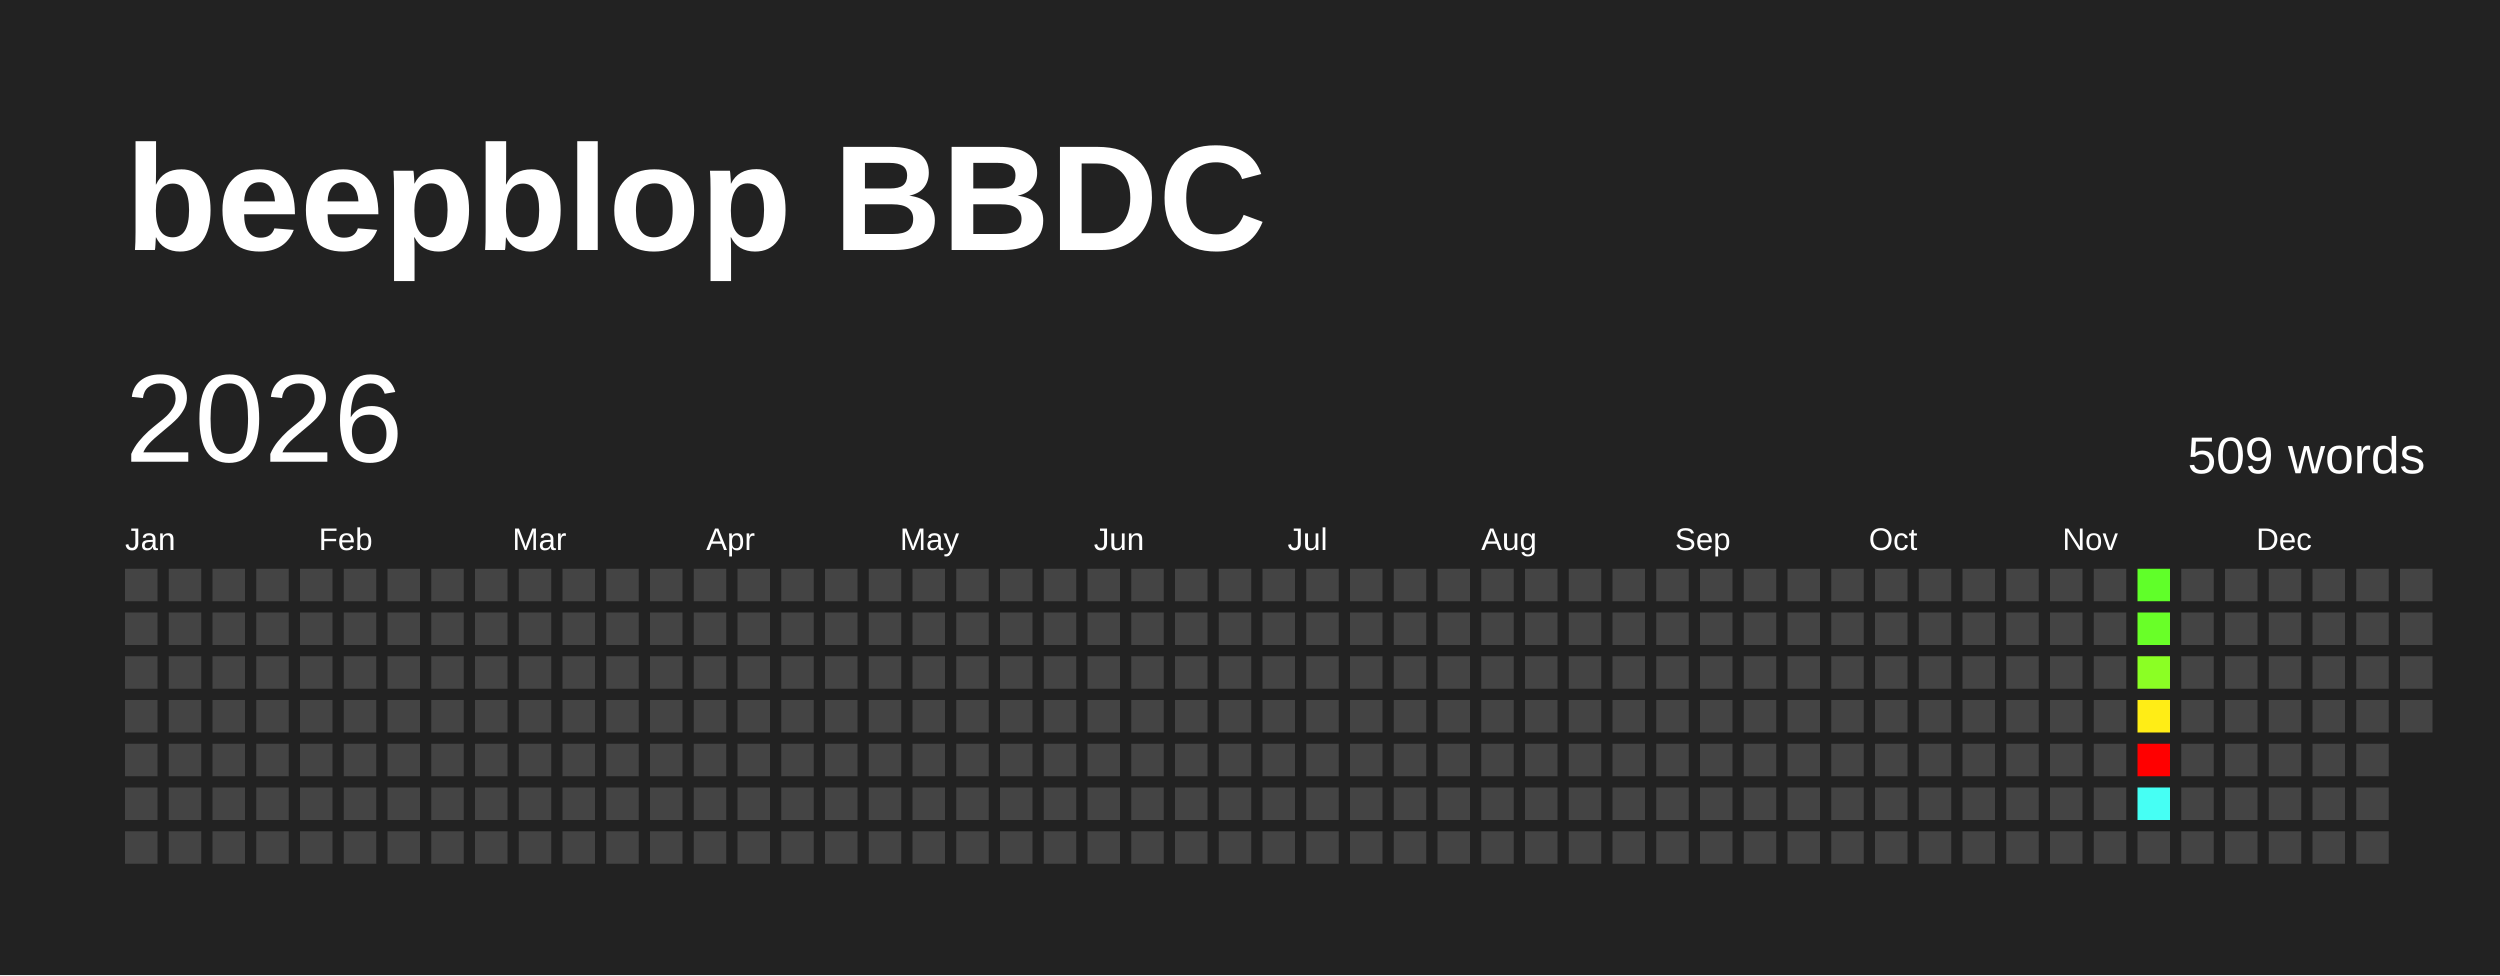
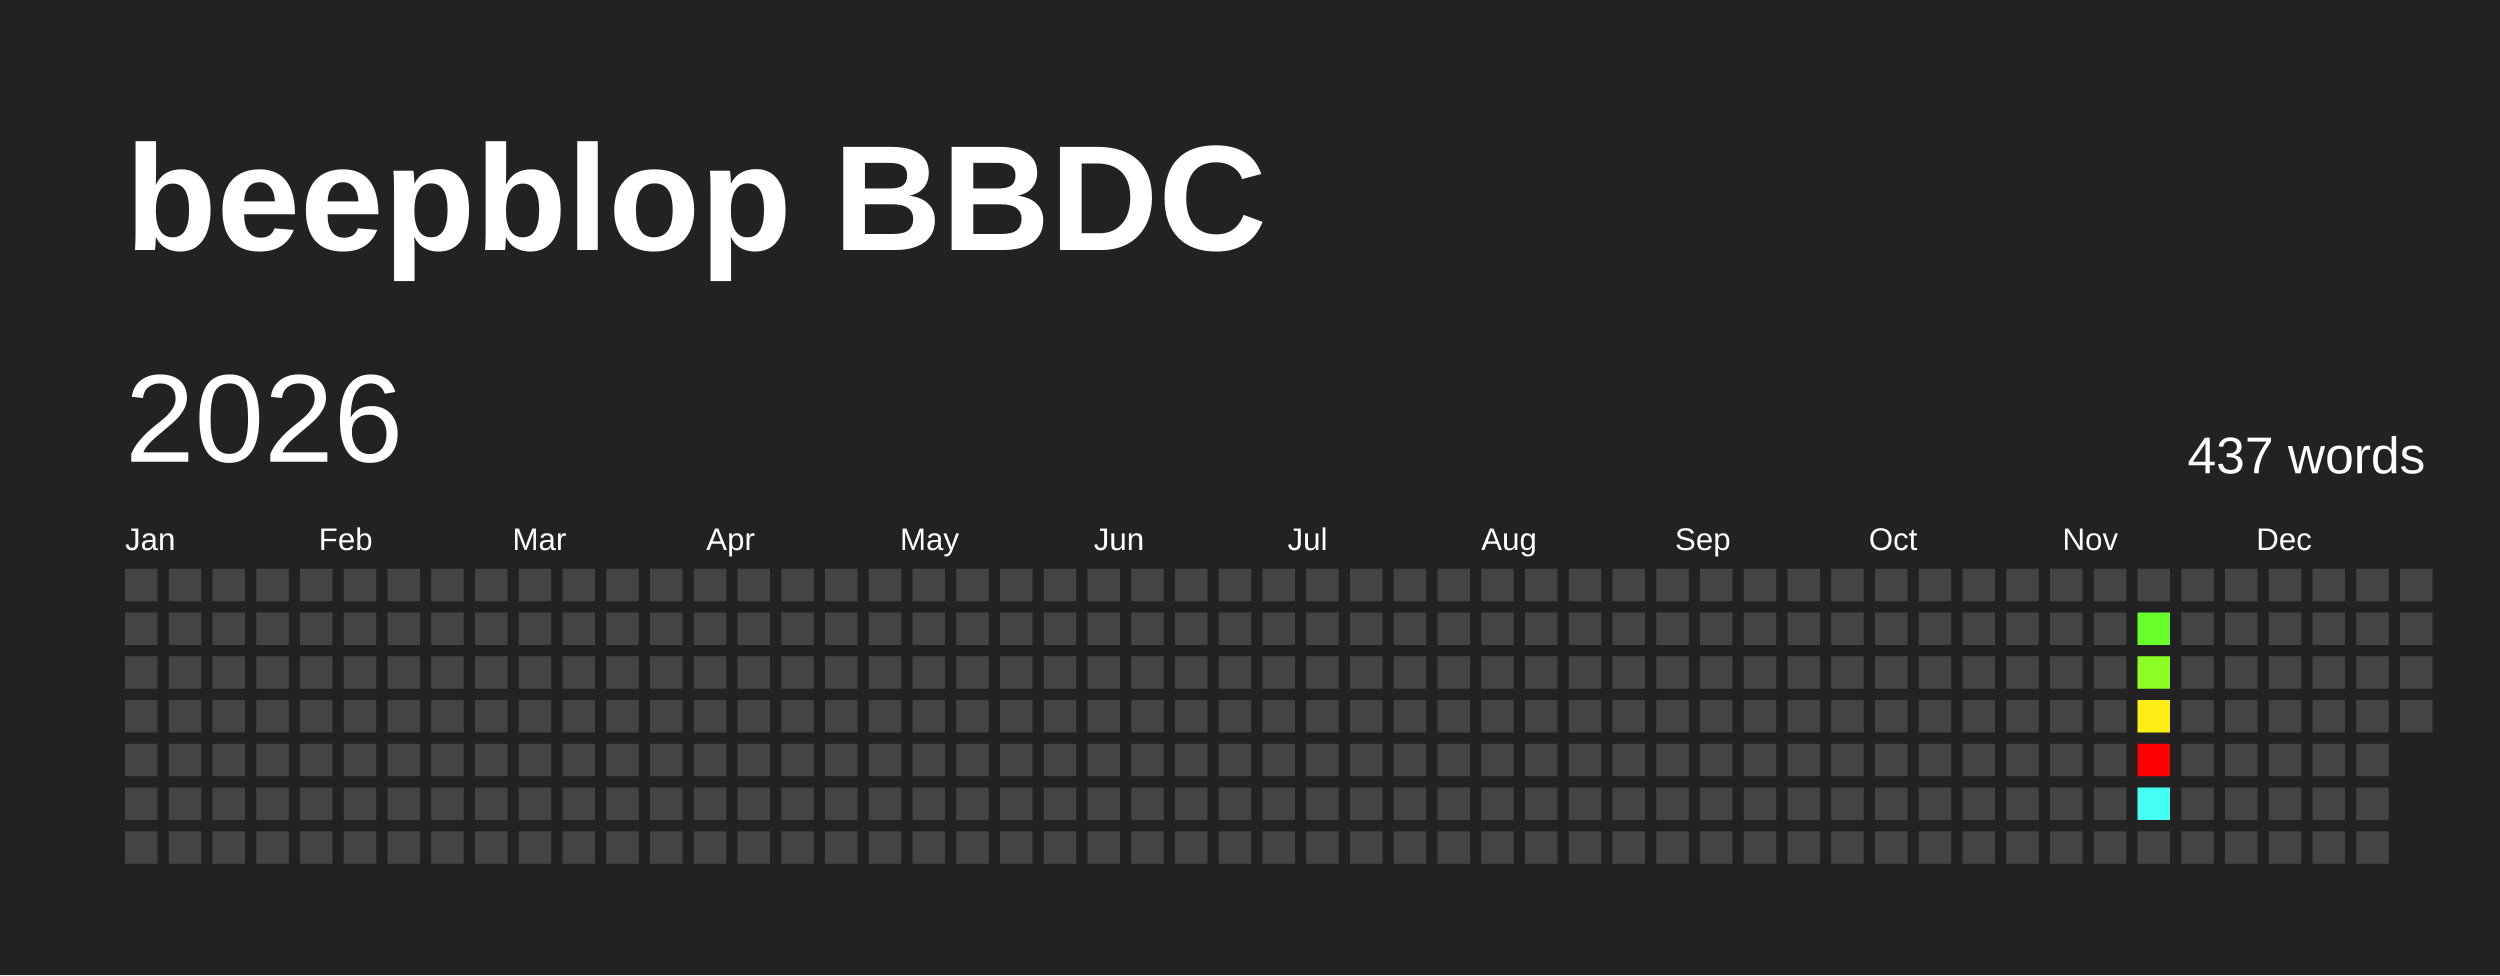
<svg xmlns="http://www.w3.org/2000/svg" baseProfile="full" height="78mm" version="1.1" viewBox="0,0,200,78" width="200mm">
  <defs />
  <rect fill="#222222" height="78" width="200" x="0" y="0" />
  <text fill="#FFFFFF" style="font-size:12px; font-family:Arial; font-weight:bold;" x="10" y="20">beepblop BBDC</text>
  <text dominant-baseline="hanging" fill="#FFFFFF" style="font-size:10.0px; font-family:Arial;" x="10" y="30">2026</text>
-   <text dominant-baseline="hanging" fill="#FFFFFF" style="font-size:4.125px; font-family:Arial;" x="175" y="35">509 words</text>
+   <text dominant-baseline="hanging" fill="#FFFFFF" style="font-size:4.125px; font-family:Arial;" x="175" y="35">437 words</text>
  <text fill="#FFFFFF" style="font-size:2.5px; font-family:Arial" x="10.0" y="44">Jan</text>
  <text fill="#FFFFFF" style="font-size:2.5px; font-family:Arial" x="25.5" y="44">Feb</text>
  <text fill="#FFFFFF" style="font-size:2.5px; font-family:Arial" x="41.0" y="44">Mar</text>
  <text fill="#FFFFFF" style="font-size:2.5px; font-family:Arial" x="56.5" y="44">Apr</text>
  <text fill="#FFFFFF" style="font-size:2.5px; font-family:Arial" x="72.0" y="44">May</text>
  <text fill="#FFFFFF" style="font-size:2.5px; font-family:Arial" x="87.5" y="44">Jun</text>
  <text fill="#FFFFFF" style="font-size:2.5px; font-family:Arial" x="103.0" y="44">Jul</text>
  <text fill="#FFFFFF" style="font-size:2.5px; font-family:Arial" x="118.5" y="44">Aug</text>
  <text fill="#FFFFFF" style="font-size:2.5px; font-family:Arial" x="134.0" y="44">Sep</text>
  <text fill="#FFFFFF" style="font-size:2.5px; font-family:Arial" x="149.5" y="44">Oct</text>
  <text fill="#FFFFFF" style="font-size:2.5px; font-family:Arial" x="165.0" y="44">Nov</text>
  <text fill="#FFFFFF" style="font-size:2.5px; font-family:Arial" x="180.5" y="44">Dec</text>
  <rect fill="#444444" height="2.6" width="2.6" x="10.0" y="45.5" />
  <rect fill="#444444" height="2.6" width="2.6" x="10.0" y="49.0" />
  <rect fill="#444444" height="2.6" width="2.6" x="10.0" y="52.5" />
  <rect fill="#444444" height="2.6" width="2.6" x="10.0" y="56.0" />
  <rect fill="#444444" height="2.6" width="2.6" x="10.0" y="59.5" />
  <rect fill="#444444" height="2.6" width="2.6" x="10.0" y="63.0" />
  <rect fill="#444444" height="2.6" width="2.6" x="10.0" y="66.5" />
  <rect fill="#444444" height="2.6" width="2.6" x="13.5" y="45.5" />
  <rect fill="#444444" height="2.6" width="2.6" x="13.5" y="49.0" />
  <rect fill="#444444" height="2.6" width="2.6" x="13.5" y="52.5" />
  <rect fill="#444444" height="2.6" width="2.6" x="13.5" y="56.0" />
  <rect fill="#444444" height="2.6" width="2.6" x="13.5" y="59.5" />
  <rect fill="#444444" height="2.6" width="2.6" x="13.5" y="63.0" />
  <rect fill="#444444" height="2.6" width="2.6" x="13.5" y="66.5" />
  <rect fill="#444444" height="2.6" width="2.6" x="17.0" y="45.5" />
  <rect fill="#444444" height="2.6" width="2.6" x="17.0" y="49.0" />
  <rect fill="#444444" height="2.6" width="2.6" x="17.0" y="52.5" />
  <rect fill="#444444" height="2.6" width="2.6" x="17.0" y="56.0" />
  <rect fill="#444444" height="2.6" width="2.6" x="17.0" y="59.5" />
  <rect fill="#444444" height="2.6" width="2.6" x="17.0" y="63.0" />
  <rect fill="#444444" height="2.6" width="2.6" x="17.0" y="66.5" />
  <rect fill="#444444" height="2.6" width="2.6" x="20.5" y="45.5" />
  <rect fill="#444444" height="2.6" width="2.6" x="20.5" y="49.0" />
  <rect fill="#444444" height="2.6" width="2.6" x="20.5" y="52.5" />
  <rect fill="#444444" height="2.6" width="2.6" x="20.5" y="56.0" />
  <rect fill="#444444" height="2.6" width="2.6" x="20.5" y="59.5" />
  <rect fill="#444444" height="2.6" width="2.6" x="20.5" y="63.0" />
  <rect fill="#444444" height="2.6" width="2.6" x="20.5" y="66.5" />
  <rect fill="#444444" height="2.6" width="2.6" x="24.0" y="45.5" />
  <rect fill="#444444" height="2.6" width="2.6" x="24.0" y="49.0" />
  <rect fill="#444444" height="2.6" width="2.6" x="24.0" y="52.5" />
  <rect fill="#444444" height="2.6" width="2.6" x="24.0" y="56.0" />
  <rect fill="#444444" height="2.6" width="2.6" x="24.0" y="59.5" />
  <rect fill="#444444" height="2.6" width="2.6" x="24.0" y="63.0" />
  <rect fill="#444444" height="2.6" width="2.6" x="24.0" y="66.5" />
  <rect fill="#444444" height="2.6" width="2.6" x="27.5" y="45.5" />
  <rect fill="#444444" height="2.6" width="2.6" x="27.5" y="49.0" />
  <rect fill="#444444" height="2.6" width="2.6" x="27.5" y="52.5" />
  <rect fill="#444444" height="2.6" width="2.6" x="27.5" y="56.0" />
  <rect fill="#444444" height="2.6" width="2.6" x="27.5" y="59.5" />
  <rect fill="#444444" height="2.6" width="2.6" x="27.5" y="63.0" />
  <rect fill="#444444" height="2.6" width="2.6" x="27.5" y="66.5" />
  <rect fill="#444444" height="2.6" width="2.6" x="31.0" y="45.5" />
  <rect fill="#444444" height="2.6" width="2.6" x="31.0" y="49.0" />
  <rect fill="#444444" height="2.6" width="2.6" x="31.0" y="52.5" />
  <rect fill="#444444" height="2.6" width="2.6" x="31.0" y="56.0" />
  <rect fill="#444444" height="2.6" width="2.6" x="31.0" y="59.5" />
  <rect fill="#444444" height="2.6" width="2.6" x="31.0" y="63.0" />
  <rect fill="#444444" height="2.6" width="2.6" x="31.0" y="66.5" />
  <rect fill="#444444" height="2.6" width="2.6" x="34.5" y="45.5" />
  <rect fill="#444444" height="2.6" width="2.6" x="34.5" y="49.0" />
  <rect fill="#444444" height="2.6" width="2.6" x="34.5" y="52.5" />
  <rect fill="#444444" height="2.6" width="2.6" x="34.5" y="56.0" />
  <rect fill="#444444" height="2.6" width="2.6" x="34.5" y="59.5" />
  <rect fill="#444444" height="2.6" width="2.6" x="34.5" y="63.0" />
  <rect fill="#444444" height="2.6" width="2.6" x="34.5" y="66.5" />
  <rect fill="#444444" height="2.6" width="2.6" x="38.0" y="45.5" />
  <rect fill="#444444" height="2.6" width="2.6" x="38.0" y="49.0" />
  <rect fill="#444444" height="2.6" width="2.6" x="38.0" y="52.5" />
  <rect fill="#444444" height="2.6" width="2.6" x="38.0" y="56.0" />
  <rect fill="#444444" height="2.6" width="2.6" x="38.0" y="59.5" />
  <rect fill="#444444" height="2.6" width="2.6" x="38.0" y="63.0" />
  <rect fill="#444444" height="2.6" width="2.6" x="38.0" y="66.5" />
  <rect fill="#444444" height="2.6" width="2.6" x="41.5" y="45.5" />
  <rect fill="#444444" height="2.6" width="2.6" x="41.5" y="49.0" />
  <rect fill="#444444" height="2.6" width="2.6" x="41.5" y="52.5" />
  <rect fill="#444444" height="2.6" width="2.6" x="41.5" y="56.0" />
  <rect fill="#444444" height="2.6" width="2.6" x="41.5" y="59.5" />
  <rect fill="#444444" height="2.6" width="2.6" x="41.5" y="63.0" />
  <rect fill="#444444" height="2.6" width="2.6" x="41.5" y="66.5" />
  <rect fill="#444444" height="2.6" width="2.6" x="45.0" y="45.5" />
  <rect fill="#444444" height="2.6" width="2.6" x="45.0" y="49.0" />
  <rect fill="#444444" height="2.6" width="2.6" x="45.0" y="52.5" />
  <rect fill="#444444" height="2.6" width="2.6" x="45.0" y="56.0" />
  <rect fill="#444444" height="2.6" width="2.6" x="45.0" y="59.5" />
  <rect fill="#444444" height="2.6" width="2.6" x="45.0" y="63.0" />
  <rect fill="#444444" height="2.6" width="2.6" x="45.0" y="66.5" />
  <rect fill="#444444" height="2.6" width="2.6" x="48.5" y="45.5" />
  <rect fill="#444444" height="2.6" width="2.6" x="48.5" y="49.0" />
  <rect fill="#444444" height="2.6" width="2.6" x="48.5" y="52.5" />
  <rect fill="#444444" height="2.6" width="2.6" x="48.5" y="56.0" />
  <rect fill="#444444" height="2.6" width="2.6" x="48.5" y="59.5" />
  <rect fill="#444444" height="2.6" width="2.6" x="48.5" y="63.0" />
  <rect fill="#444444" height="2.6" width="2.6" x="48.5" y="66.5" />
  <rect fill="#444444" height="2.6" width="2.6" x="52.0" y="45.5" />
  <rect fill="#444444" height="2.6" width="2.6" x="52.0" y="49.0" />
  <rect fill="#444444" height="2.6" width="2.6" x="52.0" y="52.5" />
  <rect fill="#444444" height="2.6" width="2.6" x="52.0" y="56.0" />
  <rect fill="#444444" height="2.6" width="2.6" x="52.0" y="59.5" />
  <rect fill="#444444" height="2.6" width="2.6" x="52.0" y="63.0" />
  <rect fill="#444444" height="2.6" width="2.6" x="52.0" y="66.5" />
  <rect fill="#444444" height="2.6" width="2.6" x="55.5" y="45.5" />
  <rect fill="#444444" height="2.6" width="2.6" x="55.5" y="49.0" />
  <rect fill="#444444" height="2.6" width="2.6" x="55.5" y="52.5" />
  <rect fill="#444444" height="2.6" width="2.6" x="55.5" y="56.0" />
  <rect fill="#444444" height="2.6" width="2.6" x="55.5" y="59.5" />
  <rect fill="#444444" height="2.6" width="2.6" x="55.5" y="63.0" />
  <rect fill="#444444" height="2.6" width="2.6" x="55.5" y="66.5" />
  <rect fill="#444444" height="2.6" width="2.6" x="59.0" y="45.5" />
  <rect fill="#444444" height="2.6" width="2.6" x="59.0" y="49.0" />
  <rect fill="#444444" height="2.6" width="2.6" x="59.0" y="52.5" />
  <rect fill="#444444" height="2.6" width="2.6" x="59.0" y="56.0" />
  <rect fill="#444444" height="2.6" width="2.6" x="59.0" y="59.5" />
  <rect fill="#444444" height="2.6" width="2.6" x="59.0" y="63.0" />
  <rect fill="#444444" height="2.6" width="2.6" x="59.0" y="66.5" />
  <rect fill="#444444" height="2.6" width="2.6" x="62.5" y="45.5" />
  <rect fill="#444444" height="2.6" width="2.6" x="62.5" y="49.0" />
  <rect fill="#444444" height="2.6" width="2.6" x="62.5" y="52.5" />
  <rect fill="#444444" height="2.6" width="2.6" x="62.5" y="56.0" />
  <rect fill="#444444" height="2.6" width="2.6" x="62.5" y="59.5" />
  <rect fill="#444444" height="2.6" width="2.6" x="62.5" y="63.0" />
  <rect fill="#444444" height="2.6" width="2.6" x="62.5" y="66.5" />
  <rect fill="#444444" height="2.6" width="2.6" x="66.0" y="45.5" />
  <rect fill="#444444" height="2.6" width="2.6" x="66.0" y="49.0" />
  <rect fill="#444444" height="2.6" width="2.6" x="66.0" y="52.5" />
  <rect fill="#444444" height="2.6" width="2.6" x="66.0" y="56.0" />
  <rect fill="#444444" height="2.6" width="2.6" x="66.0" y="59.5" />
  <rect fill="#444444" height="2.6" width="2.6" x="66.0" y="63.0" />
  <rect fill="#444444" height="2.6" width="2.6" x="66.0" y="66.5" />
  <rect fill="#444444" height="2.6" width="2.6" x="69.5" y="45.5" />
  <rect fill="#444444" height="2.6" width="2.6" x="69.5" y="49.0" />
  <rect fill="#444444" height="2.6" width="2.6" x="69.5" y="52.5" />
  <rect fill="#444444" height="2.6" width="2.6" x="69.5" y="56.0" />
  <rect fill="#444444" height="2.6" width="2.6" x="69.5" y="59.5" />
  <rect fill="#444444" height="2.6" width="2.6" x="69.5" y="63.0" />
  <rect fill="#444444" height="2.6" width="2.6" x="69.5" y="66.5" />
  <rect fill="#444444" height="2.6" width="2.6" x="73.0" y="45.5" />
  <rect fill="#444444" height="2.6" width="2.6" x="73.0" y="49.0" />
  <rect fill="#444444" height="2.6" width="2.6" x="73.0" y="52.5" />
  <rect fill="#444444" height="2.6" width="2.6" x="73.0" y="56.0" />
  <rect fill="#444444" height="2.6" width="2.6" x="73.0" y="59.5" />
  <rect fill="#444444" height="2.6" width="2.6" x="73.0" y="63.0" />
  <rect fill="#444444" height="2.6" width="2.6" x="73.0" y="66.5" />
  <rect fill="#444444" height="2.6" width="2.6" x="76.5" y="45.5" />
  <rect fill="#444444" height="2.6" width="2.6" x="76.5" y="49.0" />
  <rect fill="#444444" height="2.6" width="2.6" x="76.5" y="52.5" />
  <rect fill="#444444" height="2.6" width="2.6" x="76.5" y="56.0" />
  <rect fill="#444444" height="2.6" width="2.6" x="76.5" y="59.5" />
  <rect fill="#444444" height="2.6" width="2.6" x="76.5" y="63.0" />
  <rect fill="#444444" height="2.6" width="2.6" x="76.5" y="66.5" />
  <rect fill="#444444" height="2.6" width="2.6" x="80.0" y="45.5" />
  <rect fill="#444444" height="2.6" width="2.6" x="80.0" y="49.0" />
  <rect fill="#444444" height="2.6" width="2.6" x="80.0" y="52.5" />
  <rect fill="#444444" height="2.6" width="2.6" x="80.0" y="56.0" />
  <rect fill="#444444" height="2.6" width="2.6" x="80.0" y="59.5" />
  <rect fill="#444444" height="2.6" width="2.6" x="80.0" y="63.0" />
  <rect fill="#444444" height="2.6" width="2.6" x="80.0" y="66.5" />
  <rect fill="#444444" height="2.6" width="2.6" x="83.5" y="45.5" />
  <rect fill="#444444" height="2.6" width="2.6" x="83.5" y="49.0" />
  <rect fill="#444444" height="2.6" width="2.6" x="83.5" y="52.5" />
  <rect fill="#444444" height="2.6" width="2.6" x="83.5" y="56.0" />
  <rect fill="#444444" height="2.6" width="2.6" x="83.5" y="59.5" />
  <rect fill="#444444" height="2.6" width="2.6" x="83.5" y="63.0" />
  <rect fill="#444444" height="2.6" width="2.6" x="83.5" y="66.5" />
  <rect fill="#444444" height="2.6" width="2.6" x="87.0" y="45.5" />
  <rect fill="#444444" height="2.6" width="2.6" x="87.0" y="49.0" />
  <rect fill="#444444" height="2.6" width="2.6" x="87.0" y="52.5" />
  <rect fill="#444444" height="2.6" width="2.6" x="87.0" y="56.0" />
  <rect fill="#444444" height="2.6" width="2.6" x="87.0" y="59.5" />
  <rect fill="#444444" height="2.6" width="2.6" x="87.0" y="63.0" />
  <rect fill="#444444" height="2.6" width="2.6" x="87.0" y="66.5" />
  <rect fill="#444444" height="2.6" width="2.6" x="90.5" y="45.5" />
  <rect fill="#444444" height="2.6" width="2.6" x="90.5" y="49.0" />
  <rect fill="#444444" height="2.6" width="2.6" x="90.5" y="52.5" />
  <rect fill="#444444" height="2.6" width="2.6" x="90.5" y="56.0" />
  <rect fill="#444444" height="2.6" width="2.6" x="90.5" y="59.5" />
  <rect fill="#444444" height="2.6" width="2.6" x="90.5" y="63.0" />
  <rect fill="#444444" height="2.6" width="2.6" x="90.5" y="66.5" />
  <rect fill="#444444" height="2.6" width="2.6" x="94.0" y="45.5" />
  <rect fill="#444444" height="2.6" width="2.6" x="94.0" y="49.0" />
  <rect fill="#444444" height="2.6" width="2.6" x="94.0" y="52.5" />
  <rect fill="#444444" height="2.6" width="2.6" x="94.0" y="56.0" />
  <rect fill="#444444" height="2.6" width="2.6" x="94.0" y="59.5" />
  <rect fill="#444444" height="2.6" width="2.6" x="94.0" y="63.0" />
  <rect fill="#444444" height="2.6" width="2.6" x="94.0" y="66.5" />
  <rect fill="#444444" height="2.6" width="2.6" x="97.5" y="45.5" />
  <rect fill="#444444" height="2.6" width="2.6" x="97.5" y="49.0" />
  <rect fill="#444444" height="2.6" width="2.6" x="97.5" y="52.5" />
  <rect fill="#444444" height="2.6" width="2.6" x="97.5" y="56.0" />
  <rect fill="#444444" height="2.6" width="2.6" x="97.5" y="59.5" />
  <rect fill="#444444" height="2.6" width="2.6" x="97.5" y="63.0" />
  <rect fill="#444444" height="2.6" width="2.6" x="97.5" y="66.5" />
  <rect fill="#444444" height="2.6" width="2.6" x="101.0" y="45.5" />
  <rect fill="#444444" height="2.6" width="2.6" x="101.0" y="49.0" />
  <rect fill="#444444" height="2.6" width="2.6" x="101.0" y="52.5" />
  <rect fill="#444444" height="2.6" width="2.6" x="101.0" y="56.0" />
  <rect fill="#444444" height="2.6" width="2.6" x="101.0" y="59.5" />
  <rect fill="#444444" height="2.6" width="2.6" x="101.0" y="63.0" />
  <rect fill="#444444" height="2.6" width="2.6" x="101.0" y="66.5" />
  <rect fill="#444444" height="2.6" width="2.6" x="104.5" y="45.5" />
  <rect fill="#444444" height="2.6" width="2.6" x="104.5" y="49.0" />
  <rect fill="#444444" height="2.6" width="2.6" x="104.5" y="52.5" />
  <rect fill="#444444" height="2.6" width="2.6" x="104.5" y="56.0" />
  <rect fill="#444444" height="2.6" width="2.6" x="104.5" y="59.5" />
  <rect fill="#444444" height="2.6" width="2.6" x="104.5" y="63.0" />
  <rect fill="#444444" height="2.6" width="2.6" x="104.5" y="66.5" />
  <rect fill="#444444" height="2.6" width="2.6" x="108.0" y="45.5" />
  <rect fill="#444444" height="2.6" width="2.6" x="108.0" y="49.0" />
  <rect fill="#444444" height="2.6" width="2.6" x="108.0" y="52.5" />
  <rect fill="#444444" height="2.6" width="2.6" x="108.0" y="56.0" />
  <rect fill="#444444" height="2.6" width="2.6" x="108.0" y="59.5" />
  <rect fill="#444444" height="2.6" width="2.6" x="108.0" y="63.0" />
  <rect fill="#444444" height="2.6" width="2.6" x="108.0" y="66.5" />
  <rect fill="#444444" height="2.6" width="2.6" x="111.5" y="45.5" />
  <rect fill="#444444" height="2.6" width="2.6" x="111.5" y="49.0" />
  <rect fill="#444444" height="2.6" width="2.6" x="111.5" y="52.5" />
  <rect fill="#444444" height="2.6" width="2.6" x="111.5" y="56.0" />
  <rect fill="#444444" height="2.6" width="2.6" x="111.5" y="59.5" />
  <rect fill="#444444" height="2.6" width="2.6" x="111.5" y="63.0" />
  <rect fill="#444444" height="2.6" width="2.6" x="111.5" y="66.5" />
  <rect fill="#444444" height="2.6" width="2.6" x="115.0" y="45.5" />
  <rect fill="#444444" height="2.6" width="2.6" x="115.0" y="49.0" />
  <rect fill="#444444" height="2.6" width="2.6" x="115.0" y="52.5" />
  <rect fill="#444444" height="2.6" width="2.6" x="115.0" y="56.0" />
  <rect fill="#444444" height="2.6" width="2.6" x="115.0" y="59.5" />
  <rect fill="#444444" height="2.6" width="2.6" x="115.0" y="63.0" />
  <rect fill="#444444" height="2.6" width="2.6" x="115.0" y="66.5" />
  <rect fill="#444444" height="2.6" width="2.6" x="118.5" y="45.5" />
  <rect fill="#444444" height="2.6" width="2.6" x="118.5" y="49.0" />
  <rect fill="#444444" height="2.6" width="2.6" x="118.5" y="52.5" />
  <rect fill="#444444" height="2.6" width="2.6" x="118.5" y="56.0" />
  <rect fill="#444444" height="2.6" width="2.6" x="118.5" y="59.5" />
  <rect fill="#444444" height="2.6" width="2.6" x="118.5" y="63.0" />
  <rect fill="#444444" height="2.6" width="2.6" x="118.5" y="66.5" />
  <rect fill="#444444" height="2.6" width="2.6" x="122.0" y="45.5" />
  <rect fill="#444444" height="2.6" width="2.6" x="122.0" y="49.0" />
  <rect fill="#444444" height="2.6" width="2.6" x="122.0" y="52.5" />
  <rect fill="#444444" height="2.6" width="2.6" x="122.0" y="56.0" />
  <rect fill="#444444" height="2.6" width="2.6" x="122.0" y="59.5" />
  <rect fill="#444444" height="2.6" width="2.6" x="122.0" y="63.0" />
  <rect fill="#444444" height="2.6" width="2.6" x="122.0" y="66.5" />
  <rect fill="#444444" height="2.6" width="2.6" x="125.5" y="45.5" />
  <rect fill="#444444" height="2.6" width="2.6" x="125.5" y="49.0" />
  <rect fill="#444444" height="2.6" width="2.6" x="125.5" y="52.5" />
  <rect fill="#444444" height="2.6" width="2.6" x="125.5" y="56.0" />
  <rect fill="#444444" height="2.6" width="2.6" x="125.5" y="59.5" />
  <rect fill="#444444" height="2.6" width="2.6" x="125.5" y="63.0" />
  <rect fill="#444444" height="2.6" width="2.6" x="125.5" y="66.5" />
  <rect fill="#444444" height="2.6" width="2.6" x="129.0" y="45.5" />
  <rect fill="#444444" height="2.6" width="2.6" x="129.0" y="49.0" />
  <rect fill="#444444" height="2.6" width="2.6" x="129.0" y="52.5" />
  <rect fill="#444444" height="2.6" width="2.6" x="129.0" y="56.0" />
  <rect fill="#444444" height="2.6" width="2.6" x="129.0" y="59.5" />
  <rect fill="#444444" height="2.6" width="2.6" x="129.0" y="63.0" />
  <rect fill="#444444" height="2.6" width="2.6" x="129.0" y="66.5" />
  <rect fill="#444444" height="2.6" width="2.6" x="132.5" y="45.5" />
  <rect fill="#444444" height="2.6" width="2.6" x="132.5" y="49.0" />
  <rect fill="#444444" height="2.6" width="2.6" x="132.5" y="52.5" />
  <rect fill="#444444" height="2.6" width="2.6" x="132.5" y="56.0" />
  <rect fill="#444444" height="2.6" width="2.6" x="132.5" y="59.5" />
  <rect fill="#444444" height="2.6" width="2.6" x="132.5" y="63.0" />
  <rect fill="#444444" height="2.6" width="2.6" x="132.5" y="66.5" />
  <rect fill="#444444" height="2.6" width="2.6" x="136.0" y="45.5" />
  <rect fill="#444444" height="2.6" width="2.6" x="136.0" y="49.0" />
  <rect fill="#444444" height="2.6" width="2.6" x="136.0" y="52.5" />
  <rect fill="#444444" height="2.6" width="2.6" x="136.0" y="56.0" />
  <rect fill="#444444" height="2.6" width="2.6" x="136.0" y="59.5" />
  <rect fill="#444444" height="2.6" width="2.6" x="136.0" y="63.0" />
  <rect fill="#444444" height="2.6" width="2.6" x="136.0" y="66.5" />
  <rect fill="#444444" height="2.6" width="2.6" x="139.5" y="45.5" />
  <rect fill="#444444" height="2.6" width="2.6" x="139.5" y="49.0" />
  <rect fill="#444444" height="2.6" width="2.6" x="139.5" y="52.5" />
  <rect fill="#444444" height="2.6" width="2.6" x="139.5" y="56.0" />
  <rect fill="#444444" height="2.6" width="2.6" x="139.5" y="59.5" />
  <rect fill="#444444" height="2.6" width="2.6" x="139.5" y="63.0" />
  <rect fill="#444444" height="2.6" width="2.6" x="139.5" y="66.5" />
  <rect fill="#444444" height="2.6" width="2.6" x="143.0" y="45.5" />
  <rect fill="#444444" height="2.6" width="2.6" x="143.0" y="49.0" />
  <rect fill="#444444" height="2.6" width="2.6" x="143.0" y="52.5" />
  <rect fill="#444444" height="2.6" width="2.6" x="143.0" y="56.0" />
  <rect fill="#444444" height="2.6" width="2.6" x="143.0" y="59.5" />
  <rect fill="#444444" height="2.6" width="2.6" x="143.0" y="63.0" />
  <rect fill="#444444" height="2.6" width="2.6" x="143.0" y="66.5" />
  <rect fill="#444444" height="2.6" width="2.6" x="146.5" y="45.5" />
  <rect fill="#444444" height="2.6" width="2.6" x="146.5" y="49.0" />
  <rect fill="#444444" height="2.6" width="2.6" x="146.5" y="52.5" />
  <rect fill="#444444" height="2.6" width="2.6" x="146.5" y="56.0" />
  <rect fill="#444444" height="2.6" width="2.6" x="146.5" y="59.5" />
  <rect fill="#444444" height="2.6" width="2.6" x="146.5" y="63.0" />
  <rect fill="#444444" height="2.6" width="2.6" x="146.5" y="66.5" />
  <rect fill="#444444" height="2.6" width="2.6" x="150.0" y="45.5" />
  <rect fill="#444444" height="2.6" width="2.6" x="150.0" y="49.0" />
  <rect fill="#444444" height="2.6" width="2.6" x="150.0" y="52.5" />
  <rect fill="#444444" height="2.6" width="2.6" x="150.0" y="56.0" />
  <rect fill="#444444" height="2.6" width="2.6" x="150.0" y="59.5" />
  <rect fill="#444444" height="2.6" width="2.6" x="150.0" y="63.0" />
  <rect fill="#444444" height="2.6" width="2.6" x="150.0" y="66.5" />
  <rect fill="#444444" height="2.6" width="2.6" x="153.5" y="45.5" />
  <rect fill="#444444" height="2.6" width="2.6" x="153.5" y="49.0" />
  <rect fill="#444444" height="2.6" width="2.6" x="153.5" y="52.5" />
  <rect fill="#444444" height="2.6" width="2.6" x="153.5" y="56.0" />
  <rect fill="#444444" height="2.6" width="2.6" x="153.5" y="59.5" />
  <rect fill="#444444" height="2.6" width="2.6" x="153.5" y="63.0" />
  <rect fill="#444444" height="2.6" width="2.6" x="153.5" y="66.5" />
  <rect fill="#444444" height="2.6" width="2.6" x="157.0" y="45.5" />
  <rect fill="#444444" height="2.6" width="2.6" x="157.0" y="49.0" />
  <rect fill="#444444" height="2.6" width="2.6" x="157.0" y="52.5" />
  <rect fill="#444444" height="2.6" width="2.6" x="157.0" y="56.0" />
  <rect fill="#444444" height="2.6" width="2.6" x="157.0" y="59.5" />
  <rect fill="#444444" height="2.6" width="2.6" x="157.0" y="63.0" />
  <rect fill="#444444" height="2.6" width="2.6" x="157.0" y="66.5" />
  <rect fill="#444444" height="2.6" width="2.6" x="160.5" y="45.5" />
  <rect fill="#444444" height="2.6" width="2.6" x="160.5" y="49.0" />
  <rect fill="#444444" height="2.6" width="2.6" x="160.5" y="52.5" />
  <rect fill="#444444" height="2.6" width="2.6" x="160.5" y="56.0" />
  <rect fill="#444444" height="2.6" width="2.6" x="160.5" y="59.5" />
  <rect fill="#444444" height="2.6" width="2.6" x="160.5" y="63.0" />
  <rect fill="#444444" height="2.6" width="2.6" x="160.5" y="66.5" />
  <rect fill="#444444" height="2.6" width="2.6" x="164.0" y="45.5" />
  <rect fill="#444444" height="2.6" width="2.6" x="164.0" y="49.0" />
  <rect fill="#444444" height="2.6" width="2.6" x="164.0" y="52.5" />
  <rect fill="#444444" height="2.6" width="2.6" x="164.0" y="56.0" />
  <rect fill="#444444" height="2.6" width="2.6" x="164.0" y="59.5" />
  <rect fill="#444444" height="2.6" width="2.6" x="164.0" y="63.0" />
  <rect fill="#444444" height="2.6" width="2.6" x="164.0" y="66.5" />
  <rect fill="#444444" height="2.6" width="2.6" x="167.5" y="45.5" />
  <rect fill="#444444" height="2.6" width="2.6" x="167.5" y="49.0" />
  <rect fill="#444444" height="2.6" width="2.6" x="167.5" y="52.5" />
  <rect fill="#444444" height="2.6" width="2.6" x="167.5" y="56.0" />
  <rect fill="#444444" height="2.6" width="2.6" x="167.5" y="59.5" />
  <rect fill="#444444" height="2.6" width="2.6" x="167.5" y="63.0" />
  <rect fill="#444444" height="2.6" width="2.6" x="167.5" y="66.5" />
-   <rect fill="#60ff29" height="2.6" width="2.6" x="171.0" y="45.5" />
+   <rect fill="#444444" height="2.6" width="2.6" x="171.0" y="45.5" />
  <rect fill="#69ff28" height="2.6" width="2.6" x="171.0" y="49.0" />
  <rect fill="#8bff24" height="2.6" width="2.6" x="171.0" y="52.5" />
  <rect fill="#ffed16" height="2.6" width="2.6" x="171.0" y="56.0" />
  <rect fill="red" height="2.6" width="2.6" x="171.0" y="59.5" />
  <rect fill="#46fff4" height="2.6" width="2.6" x="171.0" y="63.0" />
  <rect fill="#444444" height="2.6" width="2.6" x="171.0" y="66.5" />
  <rect fill="#444444" height="2.6" width="2.6" x="174.5" y="45.5" />
  <rect fill="#444444" height="2.6" width="2.6" x="174.5" y="49.0" />
  <rect fill="#444444" height="2.6" width="2.6" x="174.5" y="52.5" />
  <rect fill="#444444" height="2.6" width="2.6" x="174.5" y="56.0" />
  <rect fill="#444444" height="2.6" width="2.6" x="174.5" y="59.5" />
  <rect fill="#444444" height="2.6" width="2.6" x="174.5" y="63.0" />
  <rect fill="#444444" height="2.6" width="2.6" x="174.5" y="66.5" />
  <rect fill="#444444" height="2.6" width="2.6" x="178.0" y="45.5" />
  <rect fill="#444444" height="2.6" width="2.6" x="178.0" y="49.0" />
  <rect fill="#444444" height="2.6" width="2.6" x="178.0" y="52.5" />
  <rect fill="#444444" height="2.6" width="2.6" x="178.0" y="56.0" />
  <rect fill="#444444" height="2.6" width="2.6" x="178.0" y="59.5" />
  <rect fill="#444444" height="2.6" width="2.6" x="178.0" y="63.0" />
  <rect fill="#444444" height="2.6" width="2.6" x="178.0" y="66.5" />
  <rect fill="#444444" height="2.6" width="2.6" x="181.5" y="45.5" />
  <rect fill="#444444" height="2.6" width="2.6" x="181.5" y="49.0" />
  <rect fill="#444444" height="2.6" width="2.6" x="181.5" y="52.5" />
  <rect fill="#444444" height="2.6" width="2.6" x="181.5" y="56.0" />
  <rect fill="#444444" height="2.6" width="2.6" x="181.5" y="59.5" />
  <rect fill="#444444" height="2.6" width="2.6" x="181.5" y="63.0" />
  <rect fill="#444444" height="2.6" width="2.6" x="181.5" y="66.5" />
  <rect fill="#444444" height="2.6" width="2.6" x="185.0" y="45.5" />
  <rect fill="#444444" height="2.6" width="2.6" x="185.0" y="49.0" />
  <rect fill="#444444" height="2.6" width="2.6" x="185.0" y="52.5" />
  <rect fill="#444444" height="2.6" width="2.6" x="185.0" y="56.0" />
  <rect fill="#444444" height="2.6" width="2.6" x="185.0" y="59.5" />
  <rect fill="#444444" height="2.6" width="2.6" x="185.0" y="63.0" />
  <rect fill="#444444" height="2.6" width="2.6" x="185.0" y="66.5" />
  <rect fill="#444444" height="2.6" width="2.6" x="188.5" y="45.5" />
  <rect fill="#444444" height="2.6" width="2.6" x="188.5" y="49.0" />
  <rect fill="#444444" height="2.6" width="2.6" x="188.5" y="52.5" />
  <rect fill="#444444" height="2.6" width="2.6" x="188.5" y="56.0" />
  <rect fill="#444444" height="2.6" width="2.6" x="188.5" y="59.5" />
  <rect fill="#444444" height="2.6" width="2.6" x="188.5" y="63.0" />
  <rect fill="#444444" height="2.6" width="2.6" x="188.5" y="66.5" />
  <rect fill="#444444" height="2.6" width="2.6" x="192.0" y="45.5" />
  <rect fill="#444444" height="2.6" width="2.6" x="192.0" y="49.0" />
  <rect fill="#444444" height="2.6" width="2.6" x="192.0" y="52.5" />
  <rect fill="#444444" height="2.6" width="2.6" x="192.0" y="56.0" />
</svg>
